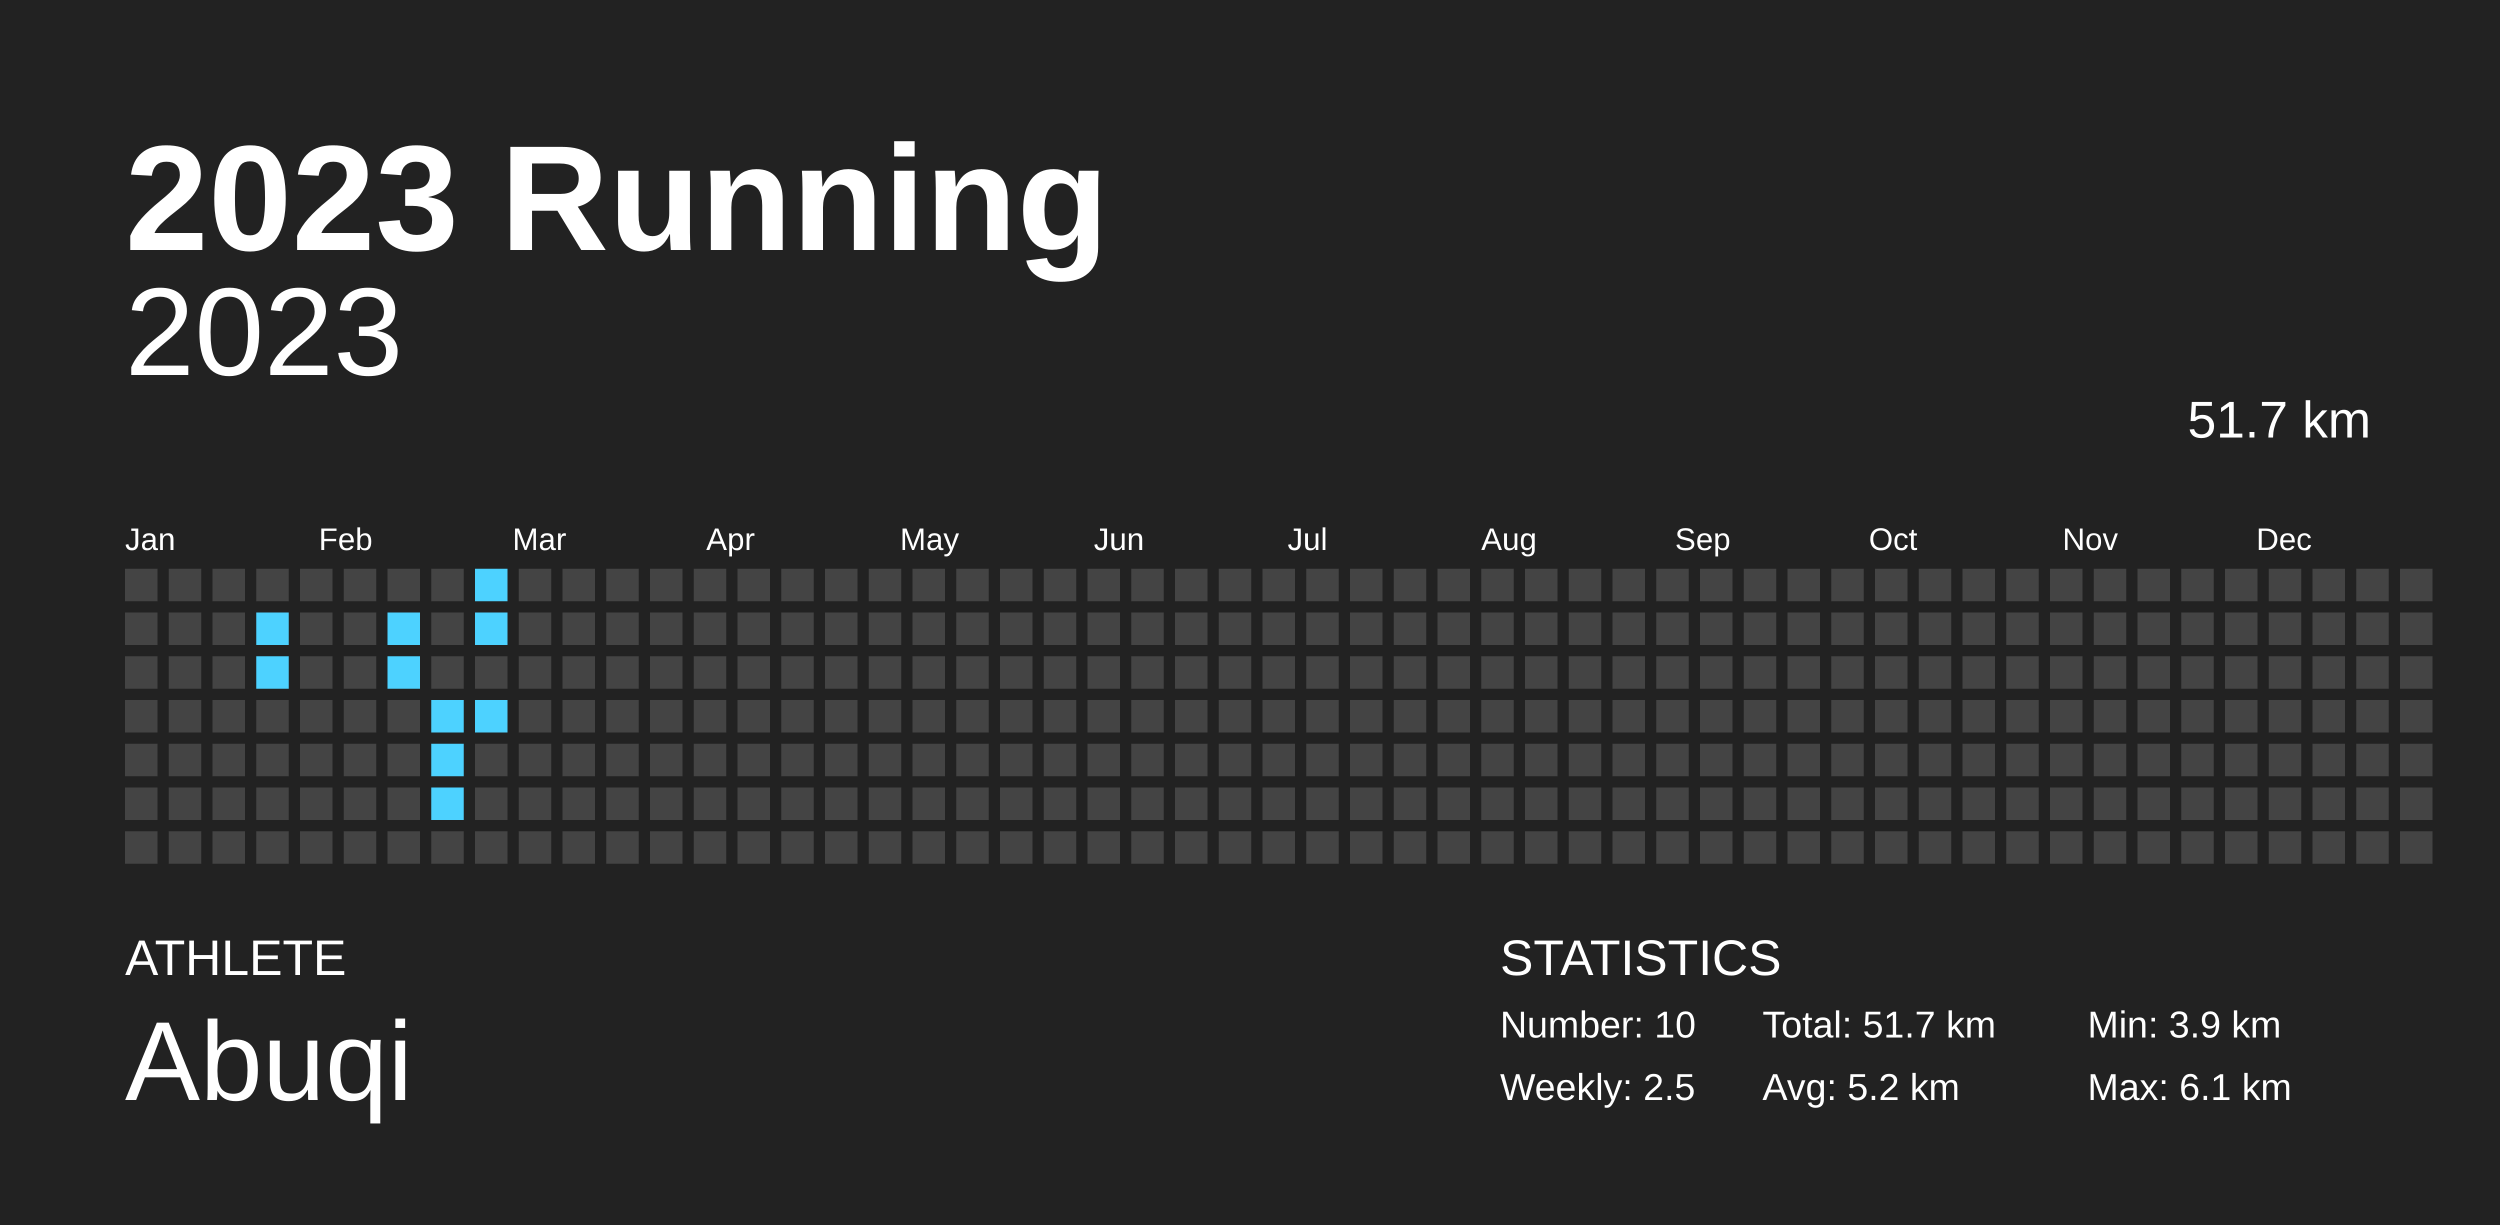
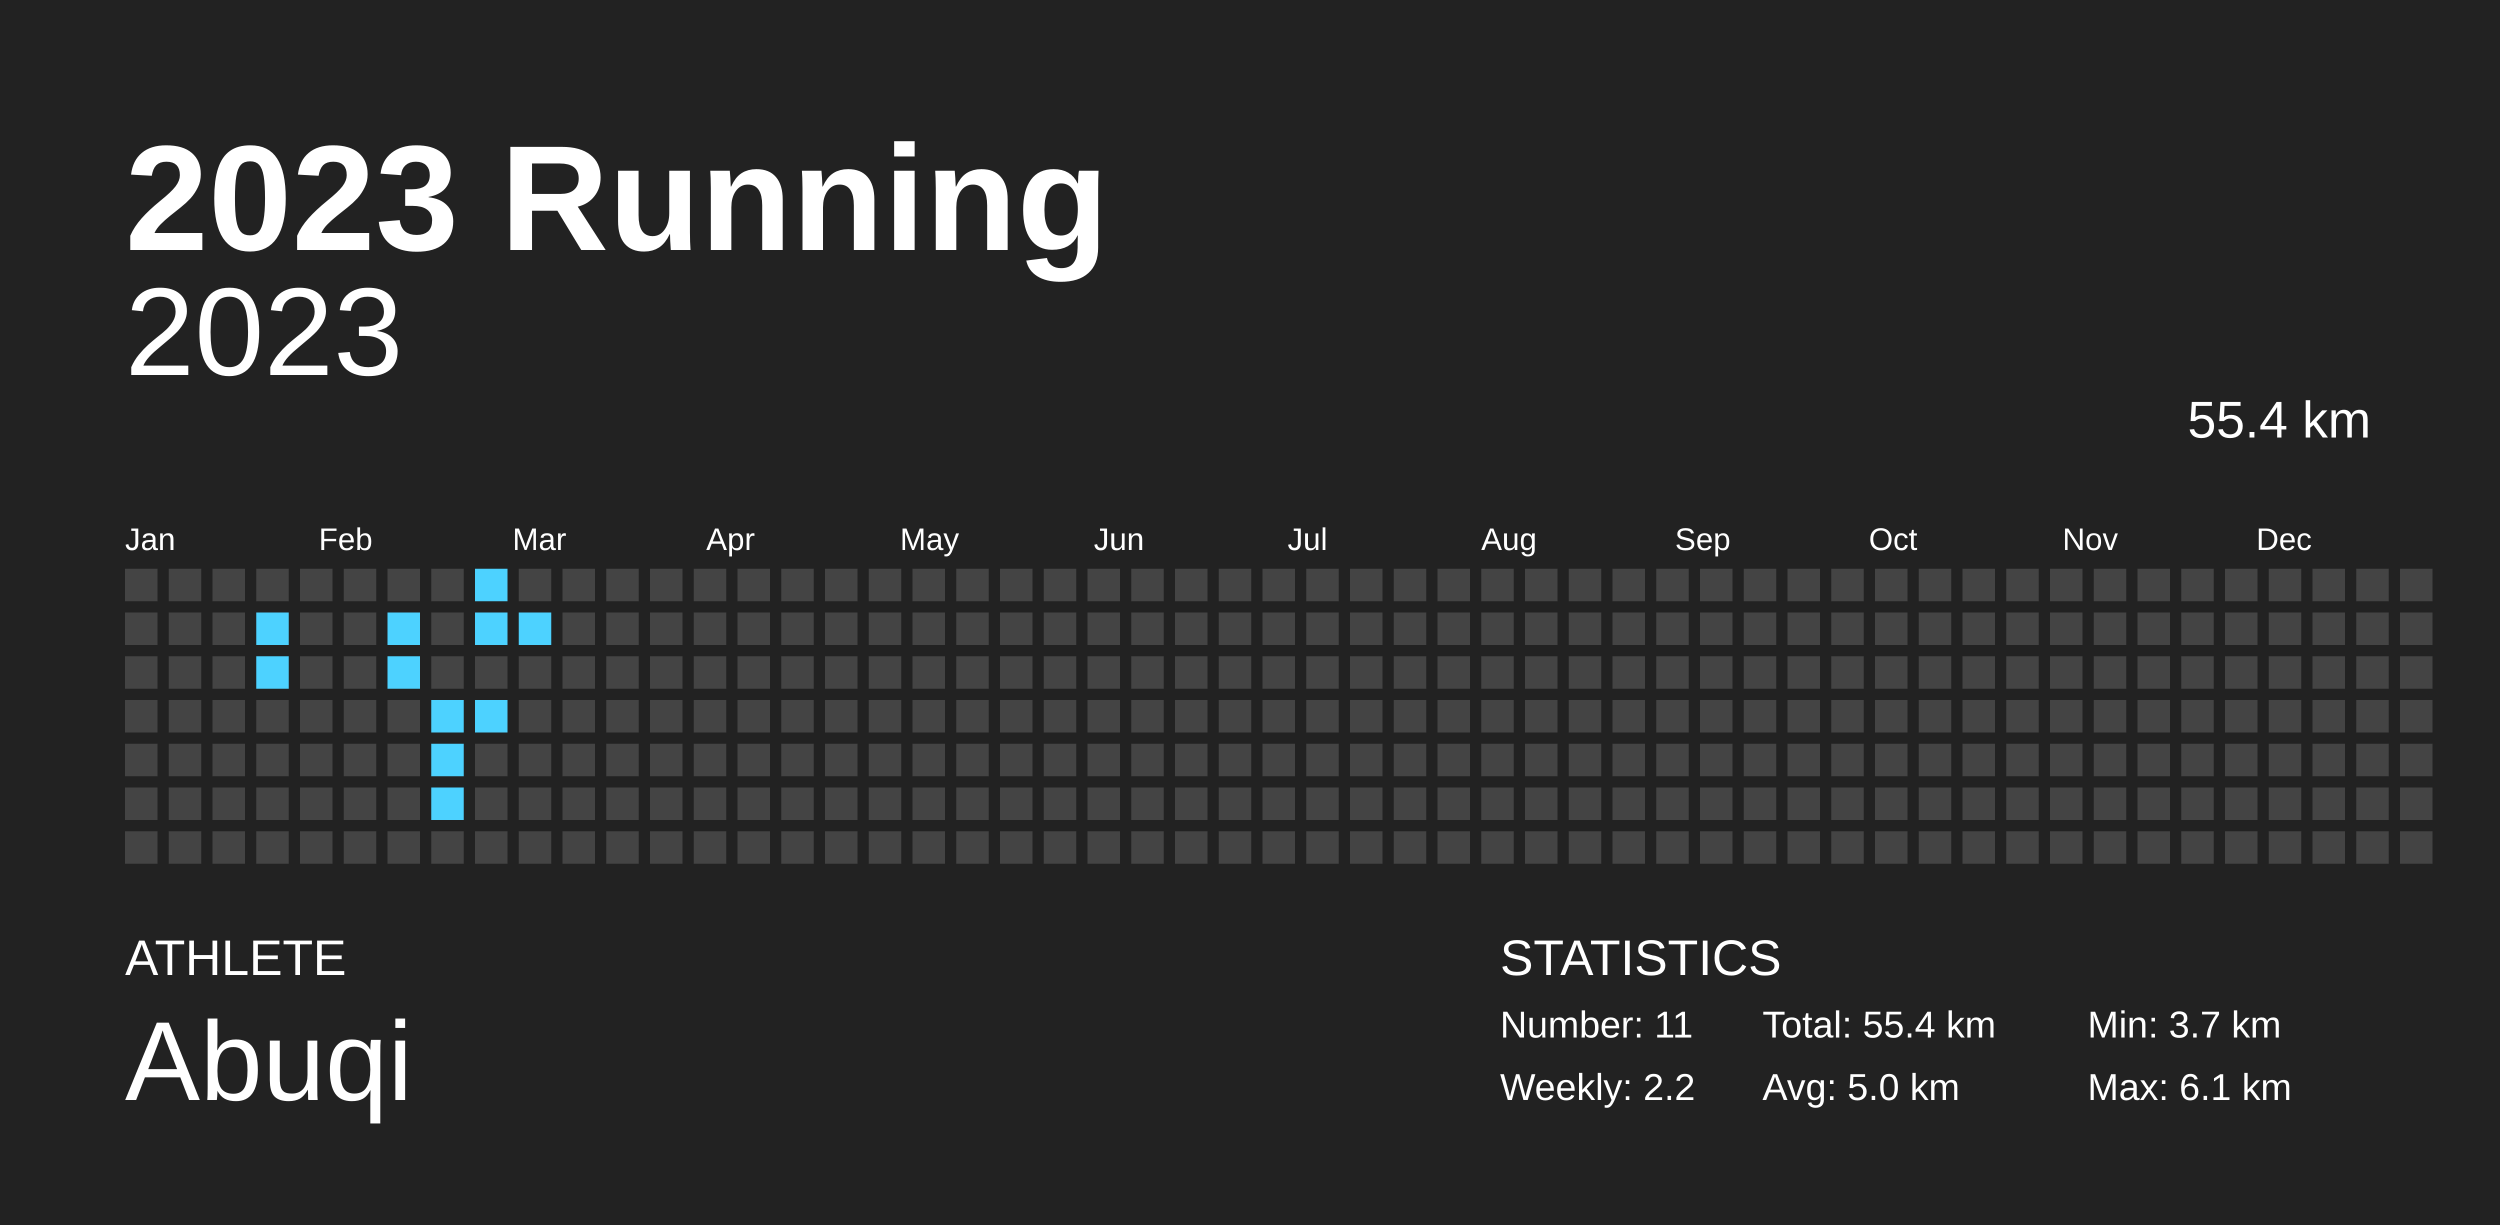
<svg xmlns="http://www.w3.org/2000/svg" baseProfile="full" height="98mm" version="1.1" viewBox="0,0,200,98" width="200mm">
  <defs />
  <rect fill="#222222" height="98" width="200" x="0" y="0" />
  <text fill="#FFFFFF" style="font-size:12px; font-family:Arial; font-weight:bold;" x="10" y="20">2023 Running</text>
  <text fill="#FFFFFF" style="font-size:4px; font-family:Arial" x="10" y="78">ATHLETE</text>
  <text fill="#FFFFFF" style="font-size:9px; font-family:Arial" x="10" y="88">Abuqi</text>
  <text fill="#FFFFFF" style="font-size:4px; font-family:Arial" x="120" y="78">STATISTICS</text>
-   <text fill="#FFFFFF" style="font-size:3px; font-family:Arial" x="120" y="83">Number: 10</text>
-   <text fill="#FFFFFF" style="font-size:3px; font-family:Arial" x="120" y="88">Weekly: 2.5</text>
-   <text fill="#FFFFFF" style="font-size:3px; font-family:Arial" x="141" y="83">Total: 51.7 km</text>
-   <text fill="#FFFFFF" style="font-size:3px; font-family:Arial" x="141" y="88">Avg: 5.2 km</text>
-   <text fill="#FFFFFF" style="font-size:3px; font-family:Arial" x="167" y="83">Min: 3.9 km</text>
+   <text fill="#FFFFFF" style="font-size:3px; font-family:Arial" x="120" y="83">Number: 11</text>
+   <text fill="#FFFFFF" style="font-size:3px; font-family:Arial" x="120" y="88">Weekly: 2.2</text>
+   <text fill="#FFFFFF" style="font-size:3px; font-family:Arial" x="141" y="83">Total: 55.4 km</text>
+   <text fill="#FFFFFF" style="font-size:3px; font-family:Arial" x="141" y="88">Avg: 5.0 km</text>
+   <text fill="#FFFFFF" style="font-size:3px; font-family:Arial" x="167" y="83">Min: 3.7 km</text>
  <text fill="#FFFFFF" style="font-size:3px; font-family:Arial" x="167" y="88">Max: 6.1 km</text>
  <text alignment-baseline="hanging" fill="#FFFFFF" style="font-size:10.0px; font-family:Arial;" x="10" y="30">2023</text>
-   <text alignment-baseline="hanging" fill="#FFFFFF" style="font-size:4.125px; font-family:Arial;" x="175" y="35">51.7 km</text>
+   <text alignment-baseline="hanging" fill="#FFFFFF" style="font-size:4.125px; font-family:Arial;" x="175" y="35">55.4 km</text>
  <text fill="#FFFFFF" style="font-size:2.5px; font-family:Arial" x="10.0" y="44">Jan</text>
  <text fill="#FFFFFF" style="font-size:2.5px; font-family:Arial" x="25.5" y="44">Feb</text>
  <text fill="#FFFFFF" style="font-size:2.5px; font-family:Arial" x="41.0" y="44">Mar</text>
  <text fill="#FFFFFF" style="font-size:2.5px; font-family:Arial" x="56.5" y="44">Apr</text>
  <text fill="#FFFFFF" style="font-size:2.5px; font-family:Arial" x="72.0" y="44">May</text>
  <text fill="#FFFFFF" style="font-size:2.5px; font-family:Arial" x="87.5" y="44">Jun</text>
  <text fill="#FFFFFF" style="font-size:2.5px; font-family:Arial" x="103.0" y="44">Jul</text>
  <text fill="#FFFFFF" style="font-size:2.5px; font-family:Arial" x="118.5" y="44">Aug</text>
  <text fill="#FFFFFF" style="font-size:2.5px; font-family:Arial" x="134.0" y="44">Sep</text>
  <text fill="#FFFFFF" style="font-size:2.5px; font-family:Arial" x="149.5" y="44">Oct</text>
  <text fill="#FFFFFF" style="font-size:2.5px; font-family:Arial" x="165.0" y="44">Nov</text>
  <text fill="#FFFFFF" style="font-size:2.5px; font-family:Arial" x="180.5" y="44">Dec</text>
  <rect fill="#444444" height="2.6" width="2.6" x="10.0" y="45.5" />
  <rect fill="#444444" height="2.6" width="2.6" x="10.0" y="49.0" />
  <rect fill="#444444" height="2.6" width="2.6" x="10.0" y="52.5" />
  <rect fill="#444444" height="2.6" width="2.6" x="10.0" y="56.0" />
  <rect fill="#444444" height="2.6" width="2.6" x="10.0" y="59.5" />
  <rect fill="#444444" height="2.6" width="2.6" x="10.0" y="63.0" />
  <rect fill="#444444" height="2.6" width="2.6" x="10.0" y="66.5" />
  <rect fill="#444444" height="2.6" width="2.6" x="13.5" y="45.5" />
  <rect fill="#444444" height="2.6" width="2.6" x="13.5" y="49.0" />
  <rect fill="#444444" height="2.6" width="2.6" x="13.5" y="52.5" />
  <rect fill="#444444" height="2.6" width="2.6" x="13.5" y="56.0" />
  <rect fill="#444444" height="2.6" width="2.6" x="13.5" y="59.5" />
  <rect fill="#444444" height="2.6" width="2.6" x="13.5" y="63.0" />
  <rect fill="#444444" height="2.6" width="2.6" x="13.5" y="66.5" />
  <rect fill="#444444" height="2.6" width="2.6" x="17.0" y="45.5" />
  <rect fill="#444444" height="2.6" width="2.6" x="17.0" y="49.0" />
  <rect fill="#444444" height="2.6" width="2.6" x="17.0" y="52.5" />
  <rect fill="#444444" height="2.6" width="2.6" x="17.0" y="56.0" />
  <rect fill="#444444" height="2.6" width="2.6" x="17.0" y="59.5" />
  <rect fill="#444444" height="2.6" width="2.6" x="17.0" y="63.0" />
  <rect fill="#444444" height="2.6" width="2.6" x="17.0" y="66.5" />
  <rect fill="#444444" height="2.6" width="2.6" x="20.5" y="45.5" />
  <rect fill="#4dd2ff" height="2.6" width="2.6" x="20.5" y="49.0" />
  <rect fill="#4dd2ff" height="2.6" width="2.6" x="20.5" y="52.5" />
  <rect fill="#444444" height="2.6" width="2.6" x="20.5" y="56.0" />
  <rect fill="#444444" height="2.6" width="2.6" x="20.5" y="59.5" />
  <rect fill="#444444" height="2.6" width="2.6" x="20.5" y="63.0" />
  <rect fill="#444444" height="2.6" width="2.6" x="20.5" y="66.5" />
  <rect fill="#444444" height="2.6" width="2.6" x="24.0" y="45.5" />
  <rect fill="#444444" height="2.6" width="2.6" x="24.0" y="49.0" />
  <rect fill="#444444" height="2.6" width="2.6" x="24.0" y="52.5" />
  <rect fill="#444444" height="2.6" width="2.6" x="24.0" y="56.0" />
  <rect fill="#444444" height="2.6" width="2.6" x="24.0" y="59.5" />
  <rect fill="#444444" height="2.6" width="2.6" x="24.0" y="63.0" />
  <rect fill="#444444" height="2.6" width="2.6" x="24.0" y="66.5" />
  <rect fill="#444444" height="2.6" width="2.6" x="27.5" y="45.5" />
  <rect fill="#444444" height="2.6" width="2.6" x="27.5" y="49.0" />
  <rect fill="#444444" height="2.6" width="2.6" x="27.5" y="52.5" />
  <rect fill="#444444" height="2.6" width="2.6" x="27.5" y="56.0" />
  <rect fill="#444444" height="2.6" width="2.6" x="27.5" y="59.5" />
  <rect fill="#444444" height="2.6" width="2.6" x="27.5" y="63.0" />
  <rect fill="#444444" height="2.6" width="2.6" x="27.5" y="66.5" />
  <rect fill="#444444" height="2.6" width="2.6" x="31.0" y="45.5" />
  <rect fill="#4dd2ff" height="2.6" width="2.6" x="31.0" y="49.0" />
  <rect fill="#4dd2ff" height="2.6" width="2.6" x="31.0" y="52.5" />
  <rect fill="#444444" height="2.6" width="2.6" x="31.0" y="56.0" />
  <rect fill="#444444" height="2.6" width="2.6" x="31.0" y="59.5" />
  <rect fill="#444444" height="2.6" width="2.6" x="31.0" y="63.0" />
  <rect fill="#444444" height="2.6" width="2.6" x="31.0" y="66.5" />
  <rect fill="#444444" height="2.6" width="2.6" x="34.5" y="45.5" />
  <rect fill="#444444" height="2.6" width="2.6" x="34.5" y="49.0" />
  <rect fill="#444444" height="2.6" width="2.6" x="34.5" y="52.5" />
  <rect fill="#4dd2ff" height="2.6" width="2.6" x="34.5" y="56.0" />
  <rect fill="#4dd2ff" height="2.6" width="2.6" x="34.5" y="59.5" />
  <rect fill="#4dd2ff" height="2.6" width="2.6" x="34.5" y="63.0" />
  <rect fill="#444444" height="2.6" width="2.6" x="34.5" y="66.5" />
  <rect fill="#4dd2ff" height="2.6" width="2.6" x="38.0" y="45.5" />
  <rect fill="#4dd2ff" height="2.6" width="2.6" x="38.0" y="49.0" />
  <rect fill="#444444" height="2.6" width="2.6" x="38.0" y="52.5" />
  <rect fill="#4dd2ff" height="2.6" width="2.6" x="38.0" y="56.0" />
  <rect fill="#444444" height="2.6" width="2.6" x="38.0" y="59.5" />
  <rect fill="#444444" height="2.6" width="2.6" x="38.0" y="63.0" />
  <rect fill="#444444" height="2.6" width="2.6" x="38.0" y="66.5" />
  <rect fill="#444444" height="2.6" width="2.6" x="41.5" y="45.5" />
-   <rect fill="#444444" height="2.6" width="2.6" x="41.5" y="49.0" />
+   <rect fill="#4dd2ff" height="2.6" width="2.6" x="41.5" y="49.0" />
  <rect fill="#444444" height="2.6" width="2.6" x="41.5" y="52.5" />
  <rect fill="#444444" height="2.6" width="2.6" x="41.5" y="56.0" />
  <rect fill="#444444" height="2.6" width="2.6" x="41.5" y="59.5" />
  <rect fill="#444444" height="2.6" width="2.6" x="41.5" y="63.0" />
  <rect fill="#444444" height="2.6" width="2.6" x="41.5" y="66.5" />
  <rect fill="#444444" height="2.6" width="2.6" x="45.0" y="45.5" />
  <rect fill="#444444" height="2.6" width="2.6" x="45.0" y="49.0" />
  <rect fill="#444444" height="2.6" width="2.6" x="45.0" y="52.5" />
  <rect fill="#444444" height="2.6" width="2.6" x="45.0" y="56.0" />
  <rect fill="#444444" height="2.6" width="2.6" x="45.0" y="59.5" />
  <rect fill="#444444" height="2.6" width="2.6" x="45.0" y="63.0" />
  <rect fill="#444444" height="2.6" width="2.6" x="45.0" y="66.5" />
  <rect fill="#444444" height="2.6" width="2.6" x="48.5" y="45.5" />
  <rect fill="#444444" height="2.6" width="2.6" x="48.5" y="49.0" />
  <rect fill="#444444" height="2.6" width="2.6" x="48.5" y="52.5" />
  <rect fill="#444444" height="2.6" width="2.6" x="48.5" y="56.0" />
  <rect fill="#444444" height="2.6" width="2.6" x="48.5" y="59.5" />
  <rect fill="#444444" height="2.6" width="2.6" x="48.5" y="63.0" />
  <rect fill="#444444" height="2.6" width="2.6" x="48.5" y="66.5" />
  <rect fill="#444444" height="2.6" width="2.6" x="52.0" y="45.5" />
  <rect fill="#444444" height="2.6" width="2.6" x="52.0" y="49.0" />
  <rect fill="#444444" height="2.6" width="2.6" x="52.0" y="52.5" />
  <rect fill="#444444" height="2.6" width="2.6" x="52.0" y="56.0" />
  <rect fill="#444444" height="2.6" width="2.6" x="52.0" y="59.5" />
  <rect fill="#444444" height="2.6" width="2.6" x="52.0" y="63.0" />
  <rect fill="#444444" height="2.6" width="2.6" x="52.0" y="66.5" />
  <rect fill="#444444" height="2.6" width="2.6" x="55.5" y="45.5" />
  <rect fill="#444444" height="2.6" width="2.6" x="55.5" y="49.0" />
  <rect fill="#444444" height="2.6" width="2.6" x="55.5" y="52.5" />
  <rect fill="#444444" height="2.6" width="2.6" x="55.5" y="56.0" />
  <rect fill="#444444" height="2.6" width="2.6" x="55.5" y="59.5" />
  <rect fill="#444444" height="2.6" width="2.6" x="55.5" y="63.0" />
  <rect fill="#444444" height="2.6" width="2.6" x="55.5" y="66.5" />
  <rect fill="#444444" height="2.6" width="2.6" x="59.0" y="45.5" />
  <rect fill="#444444" height="2.6" width="2.6" x="59.0" y="49.0" />
  <rect fill="#444444" height="2.6" width="2.6" x="59.0" y="52.5" />
  <rect fill="#444444" height="2.6" width="2.6" x="59.0" y="56.0" />
  <rect fill="#444444" height="2.6" width="2.6" x="59.0" y="59.5" />
  <rect fill="#444444" height="2.6" width="2.6" x="59.0" y="63.0" />
  <rect fill="#444444" height="2.6" width="2.6" x="59.0" y="66.5" />
  <rect fill="#444444" height="2.6" width="2.6" x="62.5" y="45.5" />
  <rect fill="#444444" height="2.6" width="2.6" x="62.5" y="49.0" />
  <rect fill="#444444" height="2.6" width="2.6" x="62.5" y="52.5" />
  <rect fill="#444444" height="2.6" width="2.6" x="62.5" y="56.0" />
  <rect fill="#444444" height="2.6" width="2.6" x="62.5" y="59.5" />
  <rect fill="#444444" height="2.6" width="2.6" x="62.5" y="63.0" />
  <rect fill="#444444" height="2.6" width="2.6" x="62.5" y="66.5" />
  <rect fill="#444444" height="2.6" width="2.6" x="66.0" y="45.5" />
  <rect fill="#444444" height="2.6" width="2.6" x="66.0" y="49.0" />
  <rect fill="#444444" height="2.6" width="2.6" x="66.0" y="52.5" />
  <rect fill="#444444" height="2.6" width="2.6" x="66.0" y="56.0" />
  <rect fill="#444444" height="2.6" width="2.6" x="66.0" y="59.5" />
  <rect fill="#444444" height="2.6" width="2.6" x="66.0" y="63.0" />
  <rect fill="#444444" height="2.6" width="2.6" x="66.0" y="66.5" />
  <rect fill="#444444" height="2.6" width="2.6" x="69.5" y="45.5" />
  <rect fill="#444444" height="2.6" width="2.6" x="69.5" y="49.0" />
  <rect fill="#444444" height="2.6" width="2.6" x="69.5" y="52.5" />
  <rect fill="#444444" height="2.6" width="2.6" x="69.5" y="56.0" />
  <rect fill="#444444" height="2.6" width="2.6" x="69.5" y="59.5" />
  <rect fill="#444444" height="2.6" width="2.6" x="69.5" y="63.0" />
  <rect fill="#444444" height="2.6" width="2.6" x="69.5" y="66.5" />
  <rect fill="#444444" height="2.6" width="2.6" x="73.0" y="45.5" />
  <rect fill="#444444" height="2.6" width="2.6" x="73.0" y="49.0" />
  <rect fill="#444444" height="2.6" width="2.6" x="73.0" y="52.5" />
  <rect fill="#444444" height="2.6" width="2.6" x="73.0" y="56.0" />
  <rect fill="#444444" height="2.6" width="2.6" x="73.0" y="59.5" />
  <rect fill="#444444" height="2.6" width="2.6" x="73.0" y="63.0" />
  <rect fill="#444444" height="2.6" width="2.6" x="73.0" y="66.5" />
  <rect fill="#444444" height="2.6" width="2.6" x="76.5" y="45.5" />
  <rect fill="#444444" height="2.6" width="2.6" x="76.5" y="49.0" />
  <rect fill="#444444" height="2.6" width="2.6" x="76.5" y="52.5" />
  <rect fill="#444444" height="2.6" width="2.6" x="76.5" y="56.0" />
  <rect fill="#444444" height="2.6" width="2.6" x="76.5" y="59.5" />
  <rect fill="#444444" height="2.6" width="2.6" x="76.5" y="63.0" />
  <rect fill="#444444" height="2.6" width="2.6" x="76.5" y="66.5" />
  <rect fill="#444444" height="2.6" width="2.6" x="80.0" y="45.5" />
  <rect fill="#444444" height="2.6" width="2.6" x="80.0" y="49.0" />
  <rect fill="#444444" height="2.6" width="2.6" x="80.0" y="52.5" />
  <rect fill="#444444" height="2.6" width="2.6" x="80.0" y="56.0" />
  <rect fill="#444444" height="2.6" width="2.6" x="80.0" y="59.5" />
  <rect fill="#444444" height="2.6" width="2.6" x="80.0" y="63.0" />
  <rect fill="#444444" height="2.6" width="2.6" x="80.0" y="66.5" />
  <rect fill="#444444" height="2.6" width="2.6" x="83.5" y="45.5" />
  <rect fill="#444444" height="2.6" width="2.6" x="83.5" y="49.0" />
  <rect fill="#444444" height="2.6" width="2.6" x="83.5" y="52.5" />
  <rect fill="#444444" height="2.6" width="2.6" x="83.5" y="56.0" />
  <rect fill="#444444" height="2.6" width="2.6" x="83.5" y="59.5" />
  <rect fill="#444444" height="2.6" width="2.6" x="83.5" y="63.0" />
  <rect fill="#444444" height="2.6" width="2.6" x="83.5" y="66.5" />
  <rect fill="#444444" height="2.6" width="2.6" x="87.0" y="45.5" />
  <rect fill="#444444" height="2.6" width="2.6" x="87.0" y="49.0" />
  <rect fill="#444444" height="2.6" width="2.6" x="87.0" y="52.5" />
  <rect fill="#444444" height="2.6" width="2.6" x="87.0" y="56.0" />
  <rect fill="#444444" height="2.6" width="2.6" x="87.0" y="59.5" />
  <rect fill="#444444" height="2.6" width="2.6" x="87.0" y="63.0" />
  <rect fill="#444444" height="2.6" width="2.6" x="87.0" y="66.5" />
  <rect fill="#444444" height="2.6" width="2.6" x="90.5" y="45.5" />
  <rect fill="#444444" height="2.6" width="2.6" x="90.5" y="49.0" />
  <rect fill="#444444" height="2.6" width="2.6" x="90.5" y="52.5" />
  <rect fill="#444444" height="2.6" width="2.6" x="90.5" y="56.0" />
  <rect fill="#444444" height="2.6" width="2.6" x="90.5" y="59.5" />
  <rect fill="#444444" height="2.6" width="2.6" x="90.5" y="63.0" />
  <rect fill="#444444" height="2.6" width="2.6" x="90.5" y="66.5" />
  <rect fill="#444444" height="2.6" width="2.6" x="94.0" y="45.5" />
  <rect fill="#444444" height="2.6" width="2.6" x="94.0" y="49.0" />
  <rect fill="#444444" height="2.6" width="2.6" x="94.0" y="52.5" />
  <rect fill="#444444" height="2.6" width="2.6" x="94.0" y="56.0" />
  <rect fill="#444444" height="2.6" width="2.6" x="94.0" y="59.5" />
  <rect fill="#444444" height="2.6" width="2.6" x="94.0" y="63.0" />
  <rect fill="#444444" height="2.6" width="2.6" x="94.0" y="66.5" />
  <rect fill="#444444" height="2.6" width="2.6" x="97.5" y="45.5" />
  <rect fill="#444444" height="2.6" width="2.6" x="97.5" y="49.0" />
  <rect fill="#444444" height="2.6" width="2.6" x="97.5" y="52.5" />
  <rect fill="#444444" height="2.6" width="2.6" x="97.5" y="56.0" />
  <rect fill="#444444" height="2.6" width="2.6" x="97.5" y="59.5" />
  <rect fill="#444444" height="2.6" width="2.6" x="97.5" y="63.0" />
  <rect fill="#444444" height="2.6" width="2.6" x="97.5" y="66.5" />
  <rect fill="#444444" height="2.6" width="2.6" x="101.0" y="45.5" />
  <rect fill="#444444" height="2.6" width="2.6" x="101.0" y="49.0" />
  <rect fill="#444444" height="2.6" width="2.6" x="101.0" y="52.5" />
  <rect fill="#444444" height="2.6" width="2.6" x="101.0" y="56.0" />
  <rect fill="#444444" height="2.6" width="2.6" x="101.0" y="59.5" />
  <rect fill="#444444" height="2.6" width="2.6" x="101.0" y="63.0" />
  <rect fill="#444444" height="2.6" width="2.6" x="101.0" y="66.5" />
  <rect fill="#444444" height="2.6" width="2.6" x="104.5" y="45.5" />
  <rect fill="#444444" height="2.6" width="2.6" x="104.5" y="49.0" />
  <rect fill="#444444" height="2.6" width="2.6" x="104.5" y="52.5" />
  <rect fill="#444444" height="2.6" width="2.6" x="104.5" y="56.0" />
  <rect fill="#444444" height="2.6" width="2.6" x="104.5" y="59.5" />
  <rect fill="#444444" height="2.6" width="2.6" x="104.5" y="63.0" />
  <rect fill="#444444" height="2.6" width="2.6" x="104.5" y="66.5" />
  <rect fill="#444444" height="2.6" width="2.6" x="108.0" y="45.5" />
  <rect fill="#444444" height="2.6" width="2.6" x="108.0" y="49.0" />
  <rect fill="#444444" height="2.6" width="2.6" x="108.0" y="52.5" />
  <rect fill="#444444" height="2.6" width="2.6" x="108.0" y="56.0" />
  <rect fill="#444444" height="2.6" width="2.6" x="108.0" y="59.5" />
  <rect fill="#444444" height="2.6" width="2.6" x="108.0" y="63.0" />
  <rect fill="#444444" height="2.6" width="2.6" x="108.0" y="66.5" />
  <rect fill="#444444" height="2.6" width="2.6" x="111.5" y="45.5" />
  <rect fill="#444444" height="2.6" width="2.6" x="111.5" y="49.0" />
  <rect fill="#444444" height="2.6" width="2.6" x="111.5" y="52.5" />
  <rect fill="#444444" height="2.6" width="2.6" x="111.5" y="56.0" />
  <rect fill="#444444" height="2.6" width="2.6" x="111.5" y="59.5" />
  <rect fill="#444444" height="2.6" width="2.6" x="111.5" y="63.0" />
  <rect fill="#444444" height="2.6" width="2.6" x="111.5" y="66.5" />
  <rect fill="#444444" height="2.6" width="2.6" x="115.0" y="45.5" />
  <rect fill="#444444" height="2.6" width="2.6" x="115.0" y="49.0" />
  <rect fill="#444444" height="2.6" width="2.6" x="115.0" y="52.5" />
  <rect fill="#444444" height="2.6" width="2.6" x="115.0" y="56.0" />
  <rect fill="#444444" height="2.6" width="2.6" x="115.0" y="59.5" />
  <rect fill="#444444" height="2.6" width="2.6" x="115.0" y="63.0" />
  <rect fill="#444444" height="2.6" width="2.6" x="115.0" y="66.5" />
  <rect fill="#444444" height="2.6" width="2.6" x="118.5" y="45.5" />
  <rect fill="#444444" height="2.6" width="2.6" x="118.5" y="49.0" />
  <rect fill="#444444" height="2.6" width="2.6" x="118.5" y="52.5" />
  <rect fill="#444444" height="2.6" width="2.6" x="118.5" y="56.0" />
  <rect fill="#444444" height="2.6" width="2.6" x="118.5" y="59.5" />
  <rect fill="#444444" height="2.6" width="2.6" x="118.5" y="63.0" />
  <rect fill="#444444" height="2.6" width="2.6" x="118.5" y="66.5" />
  <rect fill="#444444" height="2.6" width="2.6" x="122.0" y="45.5" />
  <rect fill="#444444" height="2.6" width="2.6" x="122.0" y="49.0" />
  <rect fill="#444444" height="2.6" width="2.6" x="122.0" y="52.5" />
  <rect fill="#444444" height="2.6" width="2.6" x="122.0" y="56.0" />
  <rect fill="#444444" height="2.6" width="2.6" x="122.0" y="59.5" />
  <rect fill="#444444" height="2.6" width="2.6" x="122.0" y="63.0" />
  <rect fill="#444444" height="2.6" width="2.6" x="122.0" y="66.5" />
  <rect fill="#444444" height="2.6" width="2.6" x="125.5" y="45.5" />
  <rect fill="#444444" height="2.6" width="2.6" x="125.5" y="49.0" />
  <rect fill="#444444" height="2.6" width="2.6" x="125.5" y="52.5" />
  <rect fill="#444444" height="2.6" width="2.6" x="125.5" y="56.0" />
  <rect fill="#444444" height="2.6" width="2.6" x="125.5" y="59.5" />
  <rect fill="#444444" height="2.6" width="2.6" x="125.5" y="63.0" />
  <rect fill="#444444" height="2.6" width="2.6" x="125.5" y="66.5" />
  <rect fill="#444444" height="2.6" width="2.6" x="129.0" y="45.5" />
  <rect fill="#444444" height="2.6" width="2.6" x="129.0" y="49.0" />
  <rect fill="#444444" height="2.6" width="2.6" x="129.0" y="52.5" />
  <rect fill="#444444" height="2.6" width="2.6" x="129.0" y="56.0" />
  <rect fill="#444444" height="2.6" width="2.6" x="129.0" y="59.5" />
  <rect fill="#444444" height="2.6" width="2.6" x="129.0" y="63.0" />
  <rect fill="#444444" height="2.6" width="2.6" x="129.0" y="66.5" />
  <rect fill="#444444" height="2.6" width="2.6" x="132.5" y="45.5" />
  <rect fill="#444444" height="2.6" width="2.6" x="132.5" y="49.0" />
  <rect fill="#444444" height="2.6" width="2.6" x="132.5" y="52.5" />
  <rect fill="#444444" height="2.6" width="2.6" x="132.5" y="56.0" />
  <rect fill="#444444" height="2.6" width="2.6" x="132.5" y="59.5" />
  <rect fill="#444444" height="2.6" width="2.6" x="132.5" y="63.0" />
  <rect fill="#444444" height="2.6" width="2.6" x="132.5" y="66.5" />
  <rect fill="#444444" height="2.6" width="2.6" x="136.0" y="45.5" />
  <rect fill="#444444" height="2.6" width="2.6" x="136.0" y="49.0" />
  <rect fill="#444444" height="2.6" width="2.6" x="136.0" y="52.5" />
  <rect fill="#444444" height="2.6" width="2.6" x="136.0" y="56.0" />
  <rect fill="#444444" height="2.6" width="2.6" x="136.0" y="59.5" />
  <rect fill="#444444" height="2.6" width="2.6" x="136.0" y="63.0" />
  <rect fill="#444444" height="2.6" width="2.6" x="136.0" y="66.5" />
  <rect fill="#444444" height="2.6" width="2.6" x="139.5" y="45.5" />
  <rect fill="#444444" height="2.6" width="2.6" x="139.5" y="49.0" />
  <rect fill="#444444" height="2.6" width="2.6" x="139.5" y="52.5" />
  <rect fill="#444444" height="2.6" width="2.6" x="139.5" y="56.0" />
  <rect fill="#444444" height="2.6" width="2.6" x="139.5" y="59.5" />
  <rect fill="#444444" height="2.6" width="2.6" x="139.5" y="63.0" />
  <rect fill="#444444" height="2.6" width="2.6" x="139.5" y="66.5" />
  <rect fill="#444444" height="2.6" width="2.6" x="143.0" y="45.5" />
  <rect fill="#444444" height="2.6" width="2.6" x="143.0" y="49.0" />
  <rect fill="#444444" height="2.6" width="2.6" x="143.0" y="52.5" />
  <rect fill="#444444" height="2.6" width="2.6" x="143.0" y="56.0" />
  <rect fill="#444444" height="2.6" width="2.6" x="143.0" y="59.5" />
  <rect fill="#444444" height="2.6" width="2.6" x="143.0" y="63.0" />
  <rect fill="#444444" height="2.6" width="2.6" x="143.0" y="66.5" />
  <rect fill="#444444" height="2.6" width="2.6" x="146.5" y="45.5" />
  <rect fill="#444444" height="2.6" width="2.6" x="146.5" y="49.0" />
  <rect fill="#444444" height="2.6" width="2.6" x="146.5" y="52.5" />
  <rect fill="#444444" height="2.6" width="2.6" x="146.5" y="56.0" />
  <rect fill="#444444" height="2.6" width="2.6" x="146.5" y="59.5" />
  <rect fill="#444444" height="2.6" width="2.6" x="146.5" y="63.0" />
  <rect fill="#444444" height="2.6" width="2.6" x="146.5" y="66.5" />
  <rect fill="#444444" height="2.6" width="2.6" x="150.0" y="45.5" />
  <rect fill="#444444" height="2.6" width="2.6" x="150.0" y="49.0" />
  <rect fill="#444444" height="2.6" width="2.6" x="150.0" y="52.5" />
  <rect fill="#444444" height="2.6" width="2.6" x="150.0" y="56.0" />
  <rect fill="#444444" height="2.6" width="2.6" x="150.0" y="59.5" />
  <rect fill="#444444" height="2.6" width="2.6" x="150.0" y="63.0" />
  <rect fill="#444444" height="2.6" width="2.6" x="150.0" y="66.5" />
  <rect fill="#444444" height="2.6" width="2.6" x="153.5" y="45.5" />
  <rect fill="#444444" height="2.6" width="2.6" x="153.5" y="49.0" />
  <rect fill="#444444" height="2.6" width="2.6" x="153.5" y="52.5" />
  <rect fill="#444444" height="2.6" width="2.6" x="153.5" y="56.0" />
  <rect fill="#444444" height="2.6" width="2.6" x="153.5" y="59.5" />
  <rect fill="#444444" height="2.6" width="2.6" x="153.5" y="63.0" />
  <rect fill="#444444" height="2.6" width="2.6" x="153.5" y="66.5" />
  <rect fill="#444444" height="2.6" width="2.6" x="157.0" y="45.5" />
  <rect fill="#444444" height="2.6" width="2.6" x="157.0" y="49.0" />
  <rect fill="#444444" height="2.6" width="2.6" x="157.0" y="52.5" />
  <rect fill="#444444" height="2.6" width="2.6" x="157.0" y="56.0" />
  <rect fill="#444444" height="2.6" width="2.6" x="157.0" y="59.5" />
  <rect fill="#444444" height="2.6" width="2.6" x="157.0" y="63.0" />
  <rect fill="#444444" height="2.6" width="2.6" x="157.0" y="66.5" />
  <rect fill="#444444" height="2.6" width="2.6" x="160.5" y="45.5" />
  <rect fill="#444444" height="2.6" width="2.6" x="160.5" y="49.0" />
  <rect fill="#444444" height="2.6" width="2.6" x="160.5" y="52.5" />
  <rect fill="#444444" height="2.6" width="2.6" x="160.5" y="56.0" />
  <rect fill="#444444" height="2.6" width="2.6" x="160.5" y="59.5" />
  <rect fill="#444444" height="2.6" width="2.6" x="160.5" y="63.0" />
  <rect fill="#444444" height="2.6" width="2.6" x="160.5" y="66.5" />
  <rect fill="#444444" height="2.6" width="2.6" x="164.0" y="45.5" />
  <rect fill="#444444" height="2.6" width="2.6" x="164.0" y="49.0" />
  <rect fill="#444444" height="2.6" width="2.6" x="164.0" y="52.5" />
  <rect fill="#444444" height="2.6" width="2.6" x="164.0" y="56.0" />
  <rect fill="#444444" height="2.6" width="2.6" x="164.0" y="59.5" />
  <rect fill="#444444" height="2.6" width="2.6" x="164.0" y="63.0" />
  <rect fill="#444444" height="2.6" width="2.6" x="164.0" y="66.5" />
  <rect fill="#444444" height="2.6" width="2.6" x="167.5" y="45.5" />
  <rect fill="#444444" height="2.6" width="2.6" x="167.5" y="49.0" />
  <rect fill="#444444" height="2.6" width="2.6" x="167.5" y="52.5" />
  <rect fill="#444444" height="2.6" width="2.6" x="167.5" y="56.0" />
  <rect fill="#444444" height="2.6" width="2.6" x="167.5" y="59.5" />
  <rect fill="#444444" height="2.6" width="2.6" x="167.5" y="63.0" />
  <rect fill="#444444" height="2.6" width="2.6" x="167.5" y="66.5" />
  <rect fill="#444444" height="2.6" width="2.6" x="171.0" y="45.5" />
  <rect fill="#444444" height="2.6" width="2.6" x="171.0" y="49.0" />
  <rect fill="#444444" height="2.6" width="2.6" x="171.0" y="52.5" />
  <rect fill="#444444" height="2.6" width="2.6" x="171.0" y="56.0" />
  <rect fill="#444444" height="2.6" width="2.6" x="171.0" y="59.5" />
  <rect fill="#444444" height="2.6" width="2.6" x="171.0" y="63.0" />
  <rect fill="#444444" height="2.6" width="2.6" x="171.0" y="66.5" />
  <rect fill="#444444" height="2.6" width="2.6" x="174.5" y="45.5" />
  <rect fill="#444444" height="2.6" width="2.6" x="174.5" y="49.0" />
  <rect fill="#444444" height="2.6" width="2.6" x="174.5" y="52.5" />
  <rect fill="#444444" height="2.6" width="2.6" x="174.5" y="56.0" />
  <rect fill="#444444" height="2.6" width="2.6" x="174.5" y="59.5" />
  <rect fill="#444444" height="2.6" width="2.6" x="174.5" y="63.0" />
  <rect fill="#444444" height="2.6" width="2.6" x="174.5" y="66.5" />
  <rect fill="#444444" height="2.6" width="2.6" x="178.0" y="45.5" />
  <rect fill="#444444" height="2.6" width="2.6" x="178.0" y="49.0" />
  <rect fill="#444444" height="2.6" width="2.6" x="178.0" y="52.5" />
  <rect fill="#444444" height="2.6" width="2.6" x="178.0" y="56.0" />
  <rect fill="#444444" height="2.6" width="2.6" x="178.0" y="59.5" />
  <rect fill="#444444" height="2.6" width="2.6" x="178.0" y="63.0" />
  <rect fill="#444444" height="2.6" width="2.6" x="178.0" y="66.5" />
  <rect fill="#444444" height="2.6" width="2.6" x="181.5" y="45.5" />
  <rect fill="#444444" height="2.6" width="2.6" x="181.5" y="49.0" />
  <rect fill="#444444" height="2.6" width="2.6" x="181.5" y="52.5" />
  <rect fill="#444444" height="2.6" width="2.6" x="181.5" y="56.0" />
  <rect fill="#444444" height="2.6" width="2.6" x="181.5" y="59.5" />
  <rect fill="#444444" height="2.6" width="2.6" x="181.5" y="63.0" />
  <rect fill="#444444" height="2.6" width="2.6" x="181.5" y="66.5" />
  <rect fill="#444444" height="2.6" width="2.6" x="185.0" y="45.5" />
  <rect fill="#444444" height="2.6" width="2.6" x="185.0" y="49.0" />
  <rect fill="#444444" height="2.6" width="2.6" x="185.0" y="52.5" />
  <rect fill="#444444" height="2.6" width="2.6" x="185.0" y="56.0" />
  <rect fill="#444444" height="2.6" width="2.6" x="185.0" y="59.5" />
  <rect fill="#444444" height="2.6" width="2.6" x="185.0" y="63.0" />
  <rect fill="#444444" height="2.6" width="2.6" x="185.0" y="66.5" />
  <rect fill="#444444" height="2.6" width="2.6" x="188.5" y="45.5" />
  <rect fill="#444444" height="2.6" width="2.6" x="188.5" y="49.0" />
  <rect fill="#444444" height="2.6" width="2.6" x="188.5" y="52.5" />
  <rect fill="#444444" height="2.6" width="2.6" x="188.5" y="56.0" />
  <rect fill="#444444" height="2.6" width="2.6" x="188.5" y="59.5" />
  <rect fill="#444444" height="2.6" width="2.6" x="188.5" y="63.0" />
  <rect fill="#444444" height="2.6" width="2.6" x="188.5" y="66.5" />
  <rect fill="#444444" height="2.6" width="2.6" x="192.0" y="45.5" />
  <rect fill="#444444" height="2.6" width="2.6" x="192.0" y="49.0" />
  <rect fill="#444444" height="2.6" width="2.6" x="192.0" y="52.5" />
  <rect fill="#444444" height="2.6" width="2.6" x="192.0" y="56.0" />
  <rect fill="#444444" height="2.6" width="2.6" x="192.0" y="59.5" />
  <rect fill="#444444" height="2.6" width="2.6" x="192.0" y="63.0" />
  <rect fill="#444444" height="2.6" width="2.6" x="192.0" y="66.5" />
</svg>
